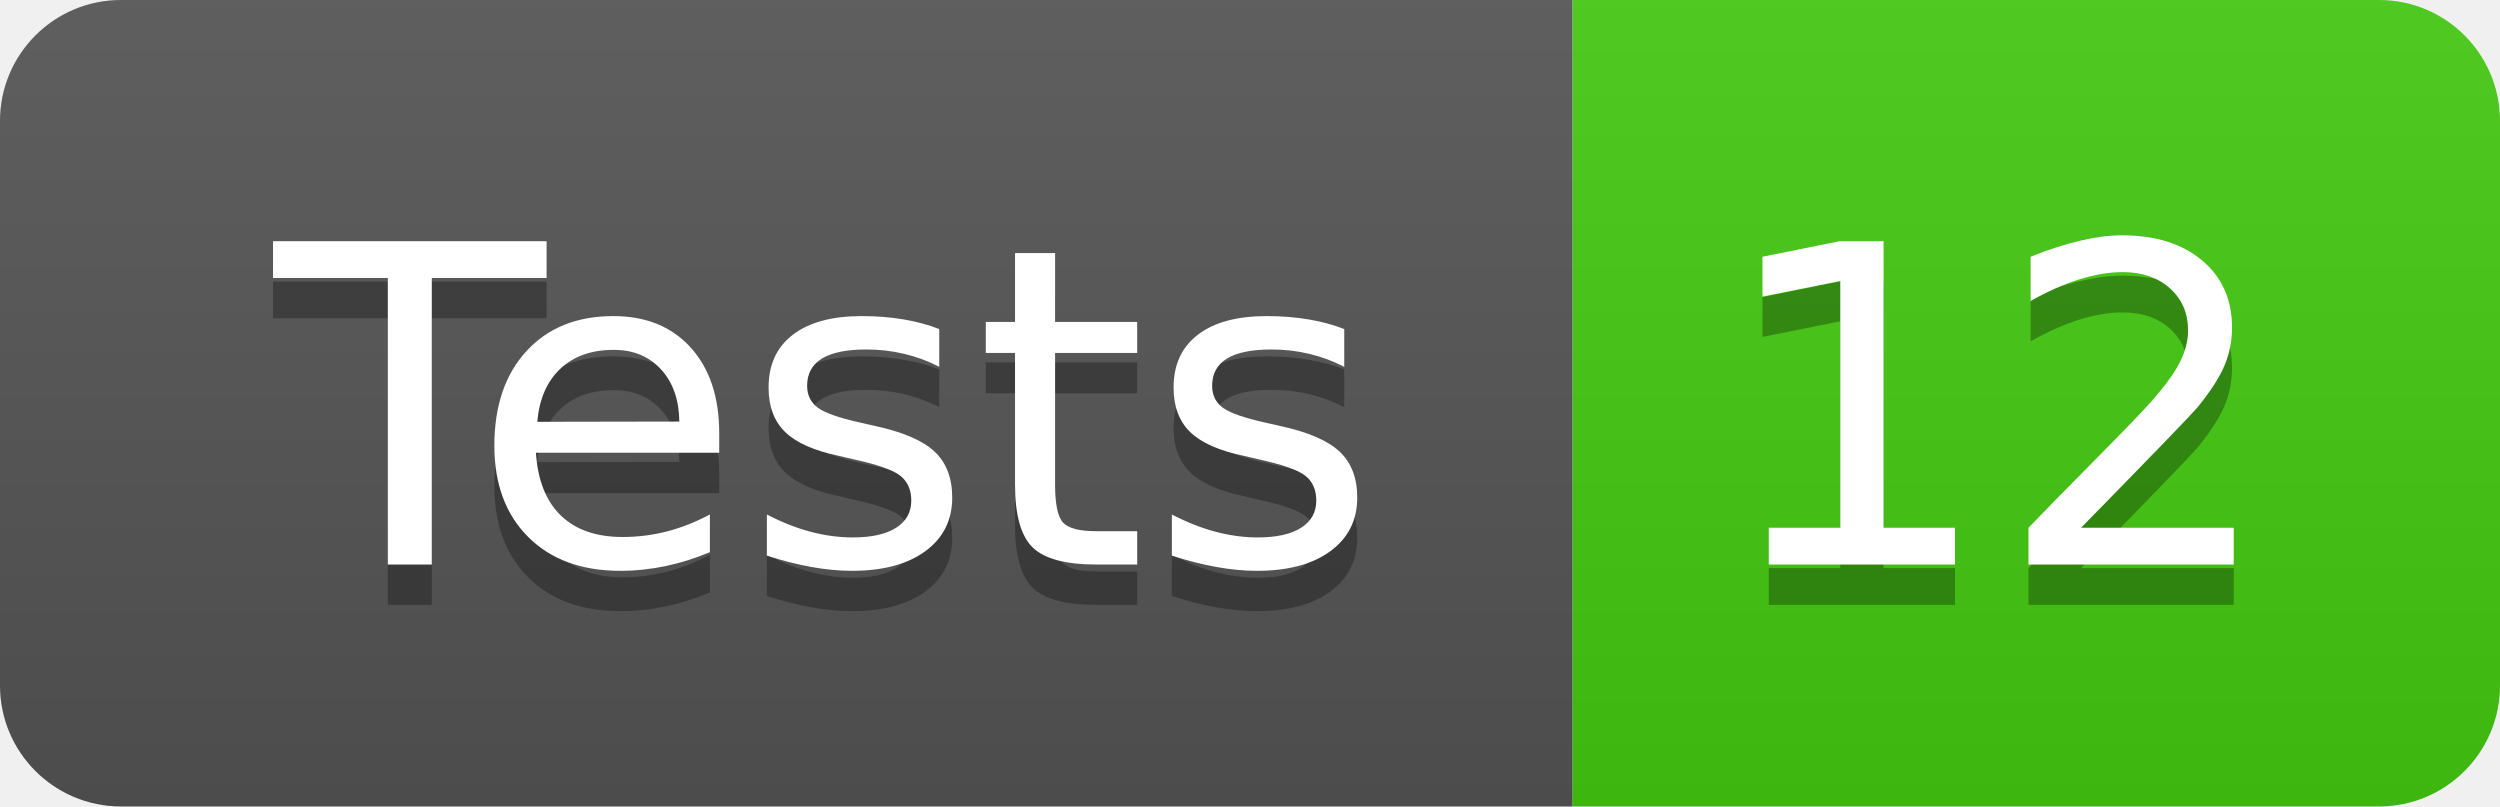
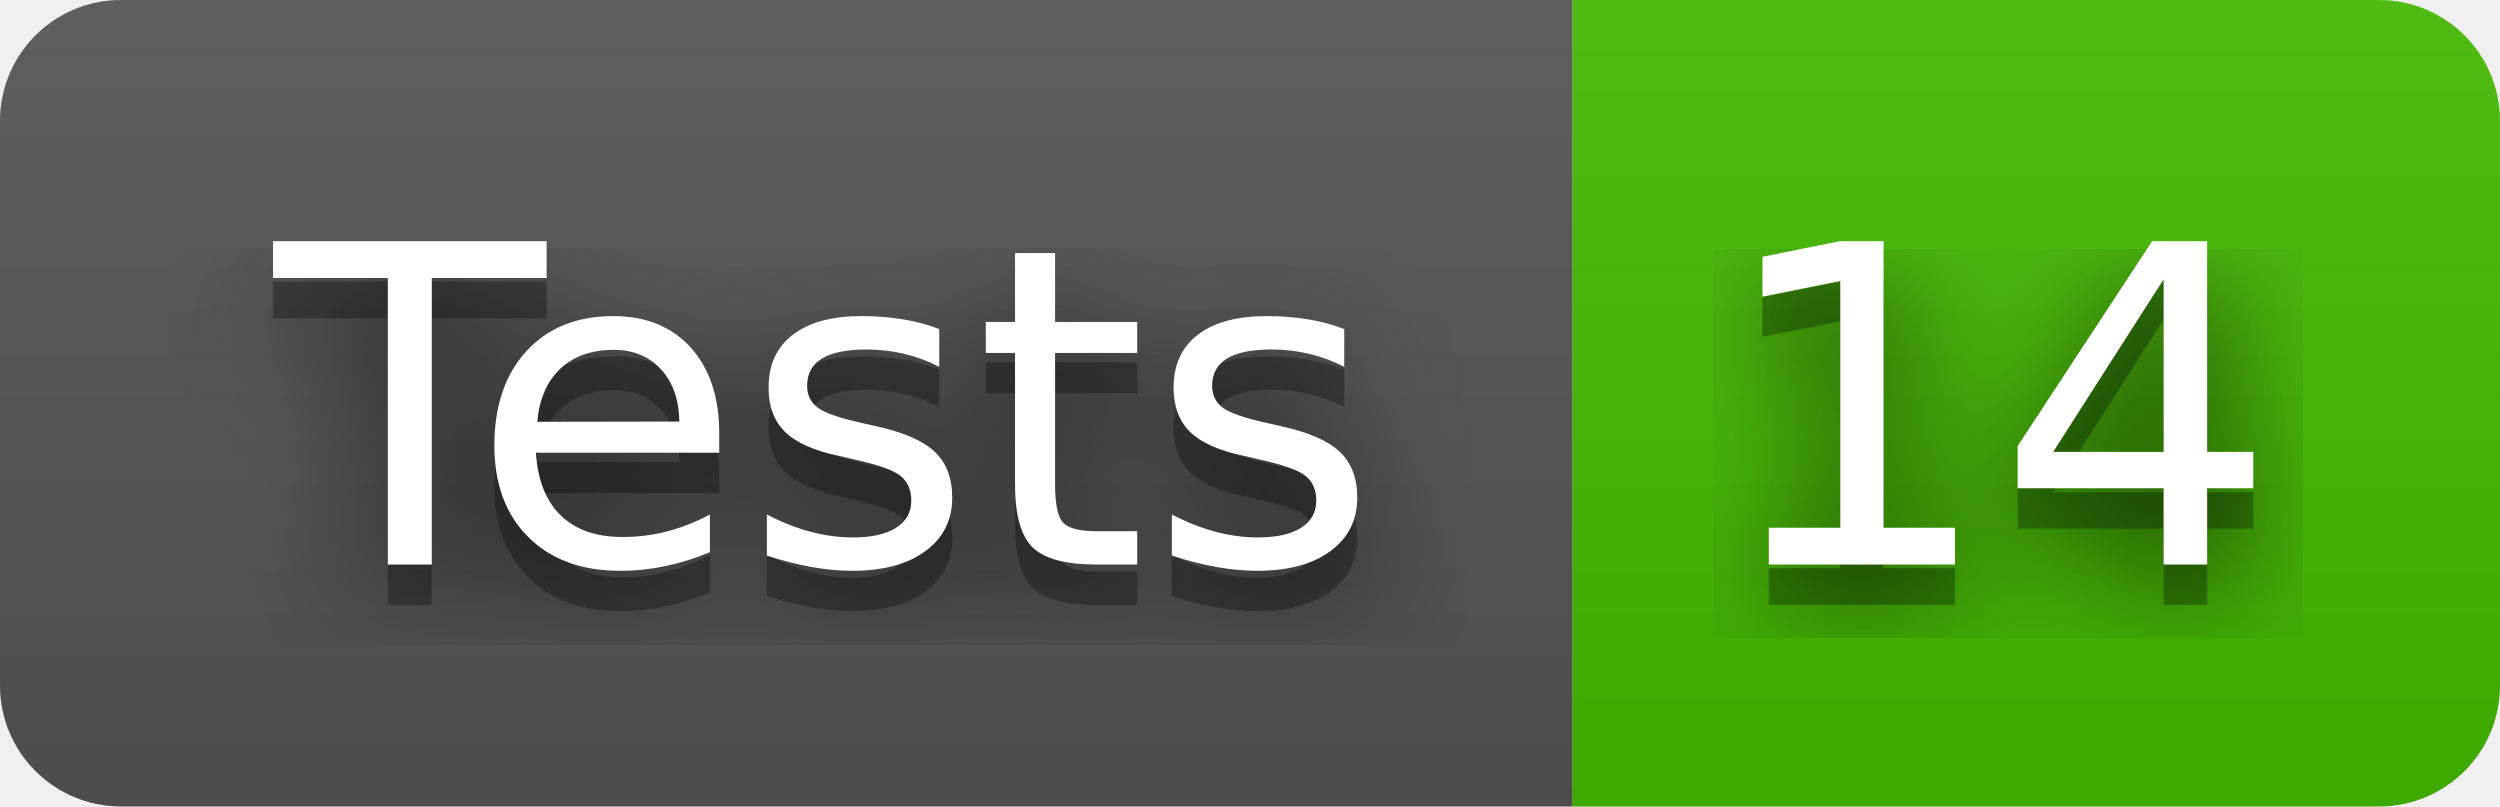
- <svg xmlns="http://www.w3.org/2000/svg" width="62" height="20" role="img" aria-label="Tests: 12">
+ <svg xmlns="http://www.w3.org/2000/svg" width="62" height="20" role="img" aria-label="Tests: 14">
+   <filter id="blur">
+     <feGaussianBlur in="SourceGraphic" stdDeviation="16" />
+   </filter>
  <linearGradient id="s" x2="0" y2="100%">
    <stop offset="0" stop-color="#bbb" stop-opacity=".1" />
    <stop offset="1" stop-opacity=".1" />
  </linearGradient>
  <clipPath id="r">
    <rect width="62" height="20" rx="3" fill="#fff" />
  </clipPath>
  <g clip-path="url(#r)">
    <rect width="39" height="20" fill="#555" />
-     <rect x="39" width="23" height="20" fill="#4c1" />
+     <rect x="39" width="23" height="20" fill="#4b0" />
    <rect width="62" height="20" fill="url(#s)" />
  </g>
  <g fill="#fff" text-anchor="middle" font-family="Verdana,Geneva,DejaVu Sans,sans-serif" text-rendering="geometricPrecision" font-size="110">
+     <text aria-hidden="true" x="205" y="150" fill="#010101" fill-opacity=".80" filter="url(#blur)" transform="scale(.1)" textLength="290">Tests</text>
    <text aria-hidden="true" x="205" y="150" fill="#010101" fill-opacity=".3" transform="scale(.1)" textLength="290">Tests</text>
    <text x="205" y="140" transform="scale(.1)" fill="#fff" textLength="290">Tests</text>
-     <text aria-hidden="true" x="495" y="150" fill="#010101" fill-opacity=".3" transform="scale(.1)" textLength="130">12</text>
-     <text x="495" y="140" transform="scale(.1)" fill="#fff" textLength="130">12</text>
+     <text aria-hidden="true" x="495" y="150" fill="#010101" fill-opacity=".80" filter="url(#blur)" transform="scale(.1)" textLength="130">14</text>
+     <text aria-hidden="true" x="495" y="150" fill="#010101" fill-opacity=".3" transform="scale(.1)" textLength="130">14</text>
+     <text x="495" y="140" transform="scale(.1)" fill="#fff" textLength="130">14</text>
  </g>
</svg>
